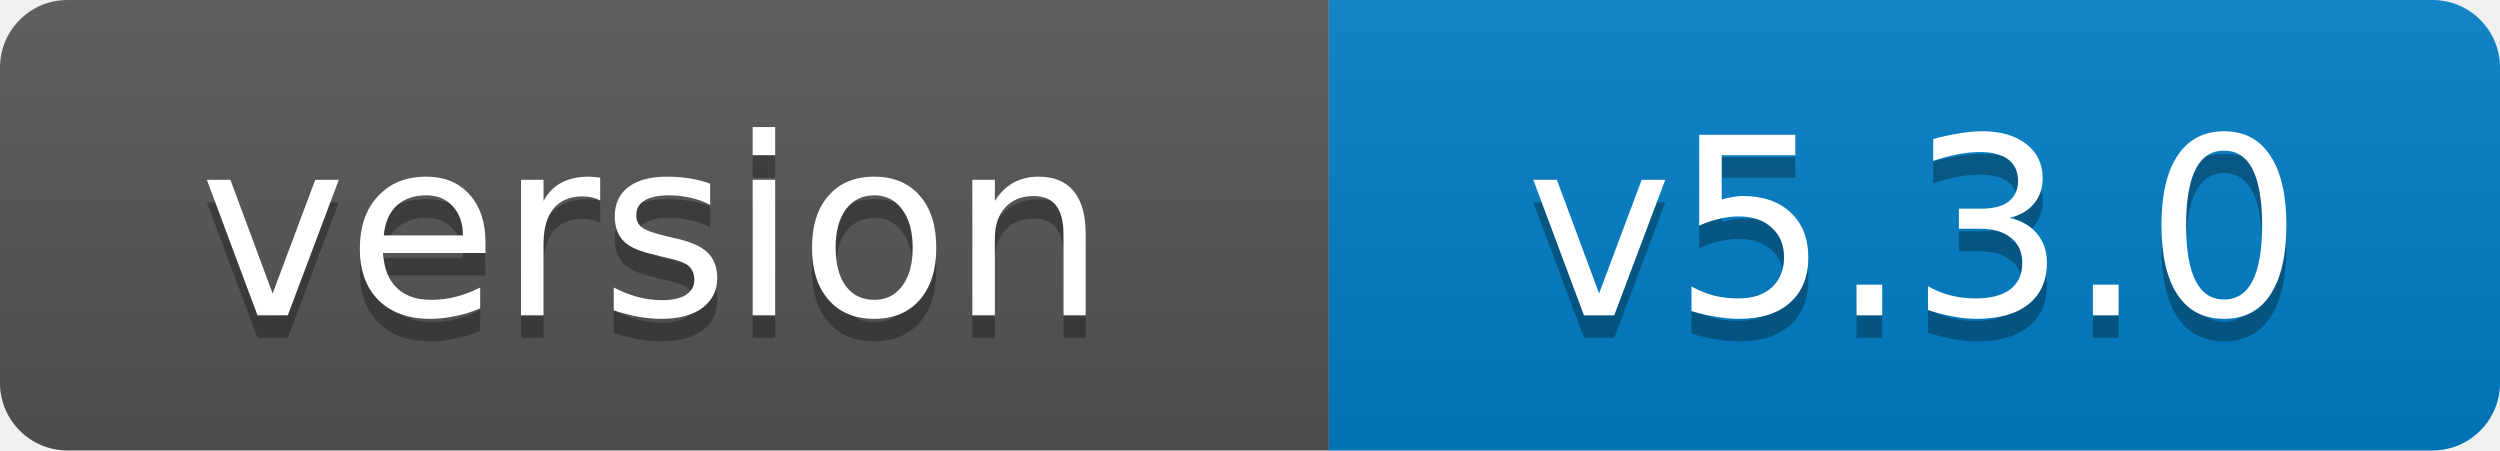
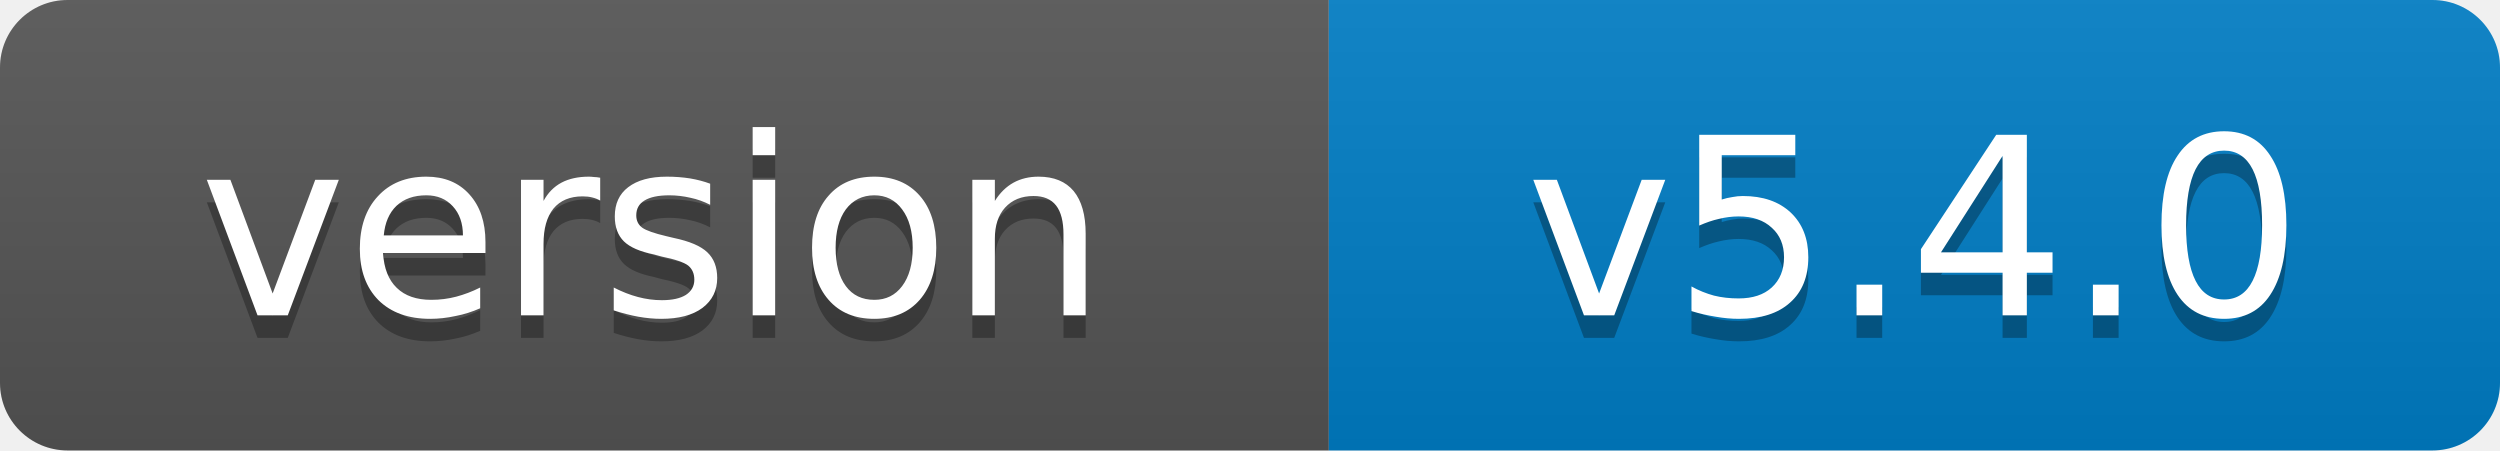
- <svg xmlns="http://www.w3.org/2000/svg" width="111" height="20" role="img" aria-label="version: v5.3.0">
+ <svg xmlns="http://www.w3.org/2000/svg" width="111" height="20" role="img" aria-label="version: v5.4.0">
  <linearGradient id="s" x2="0" y2="100%">
    <stop offset="0" stop-color="#bbb" stop-opacity=".1" />
    <stop offset="1" stop-opacity=".1" />
  </linearGradient>
  <clipPath id="r">
    <rect width="111" height="20" rx="3" fill="#fff" />
  </clipPath>
  <g clip-path="url(#r)">
    <rect width="59" height="20" fill="#555" />
    <rect x="59" width="52" height="20" fill="#007ec6" />
    <rect width="111" height="20" fill="url(#s)" />
  </g>
  <g fill="#fff" text-anchor="middle" font-family="Verdana,Geneva,DejaVu Sans,sans-serif" font-size="11">
    <text x="29" y="15" fill="#010101" fill-opacity=".3">version</text>
    <text x="29" y="14">version</text>
-     <text x="85" y="15" fill="#010101" fill-opacity=".3">v5.3.0</text>
-     <text x="85" y="14">v5.3.0</text>
+     <text x="85" y="15" fill="#010101" fill-opacity=".3">v5.4.0</text>
+     <text x="85" y="14">v5.4.0</text>
  </g>
</svg>
